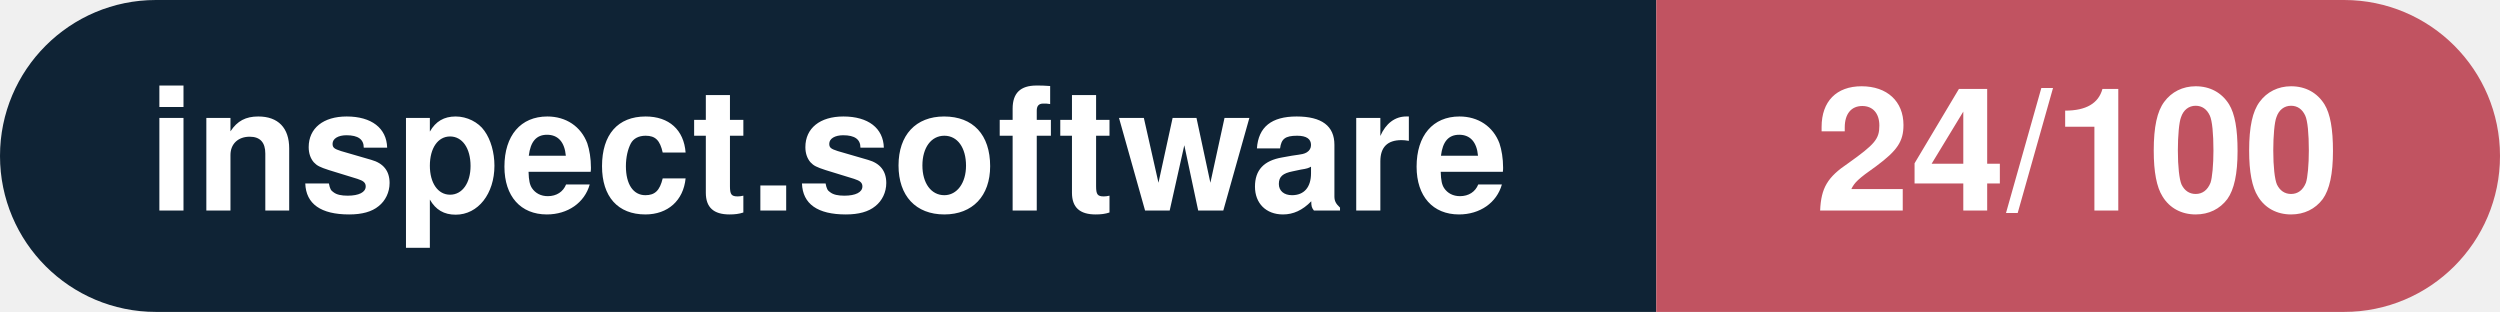
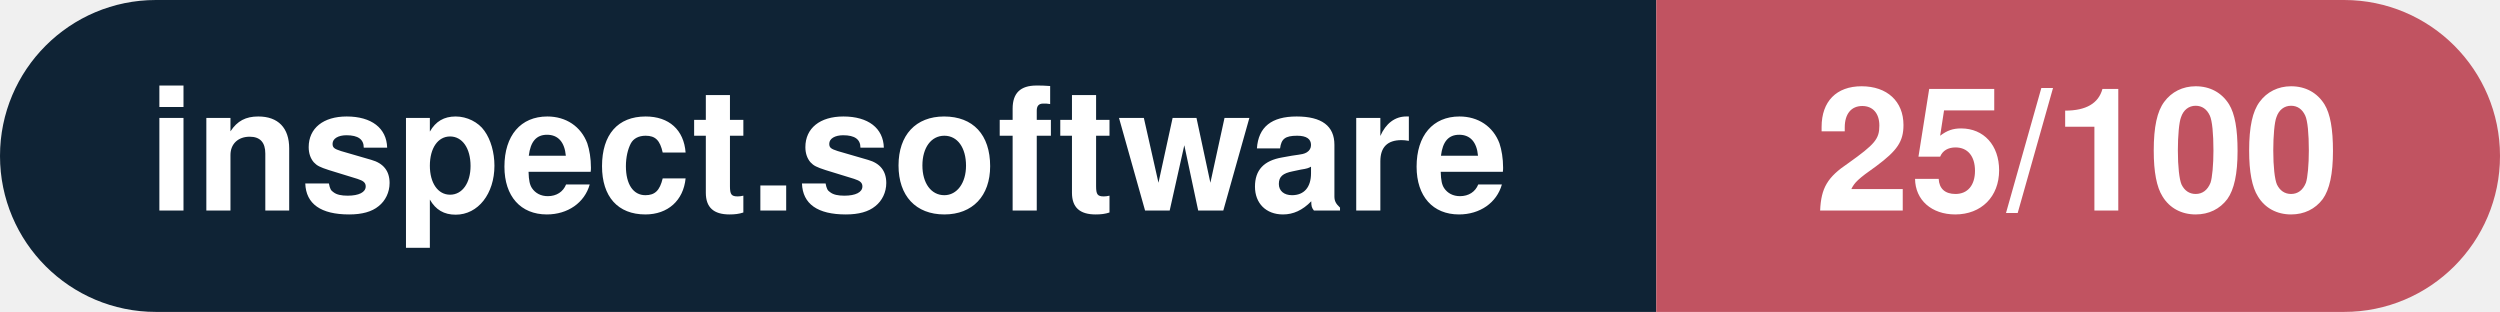
- <svg xmlns="http://www.w3.org/2000/svg" width="160.3" height="20" viewBox="0 0 160.3 20" role="img" aria-label="inspect.software: 24/100">
+ <svg xmlns="http://www.w3.org/2000/svg" width="160.3" height="20" viewBox="0 0 160.3 20" role="img" aria-label="inspect.software: 25/100">
  <clipPath id="rnd">
    <rect width="160.3" height="20" rx="10.0" fill="#fff" />
  </clipPath>
  <g clip-path="url(#rnd)">
    <rect width="106.2" height="20" fill="#0f2335" />
    <rect x="106.2" width="54.1" height="20" fill="#c15361" />
  </g>
  <g fill="#fff" text-anchor="middle" font-family="Helvetica Neue,Helvetica,Arial,sans-serif" font-size="11">
    <text x="53.1" y="13.5" font-weight="600">inspect.software</text>
-     <text x="133.2" y="13.5" font-weight="700">24/100</text>
+     <text x="133.2" y="13.5" font-weight="700">25/100</text>
  </g>
</svg>
